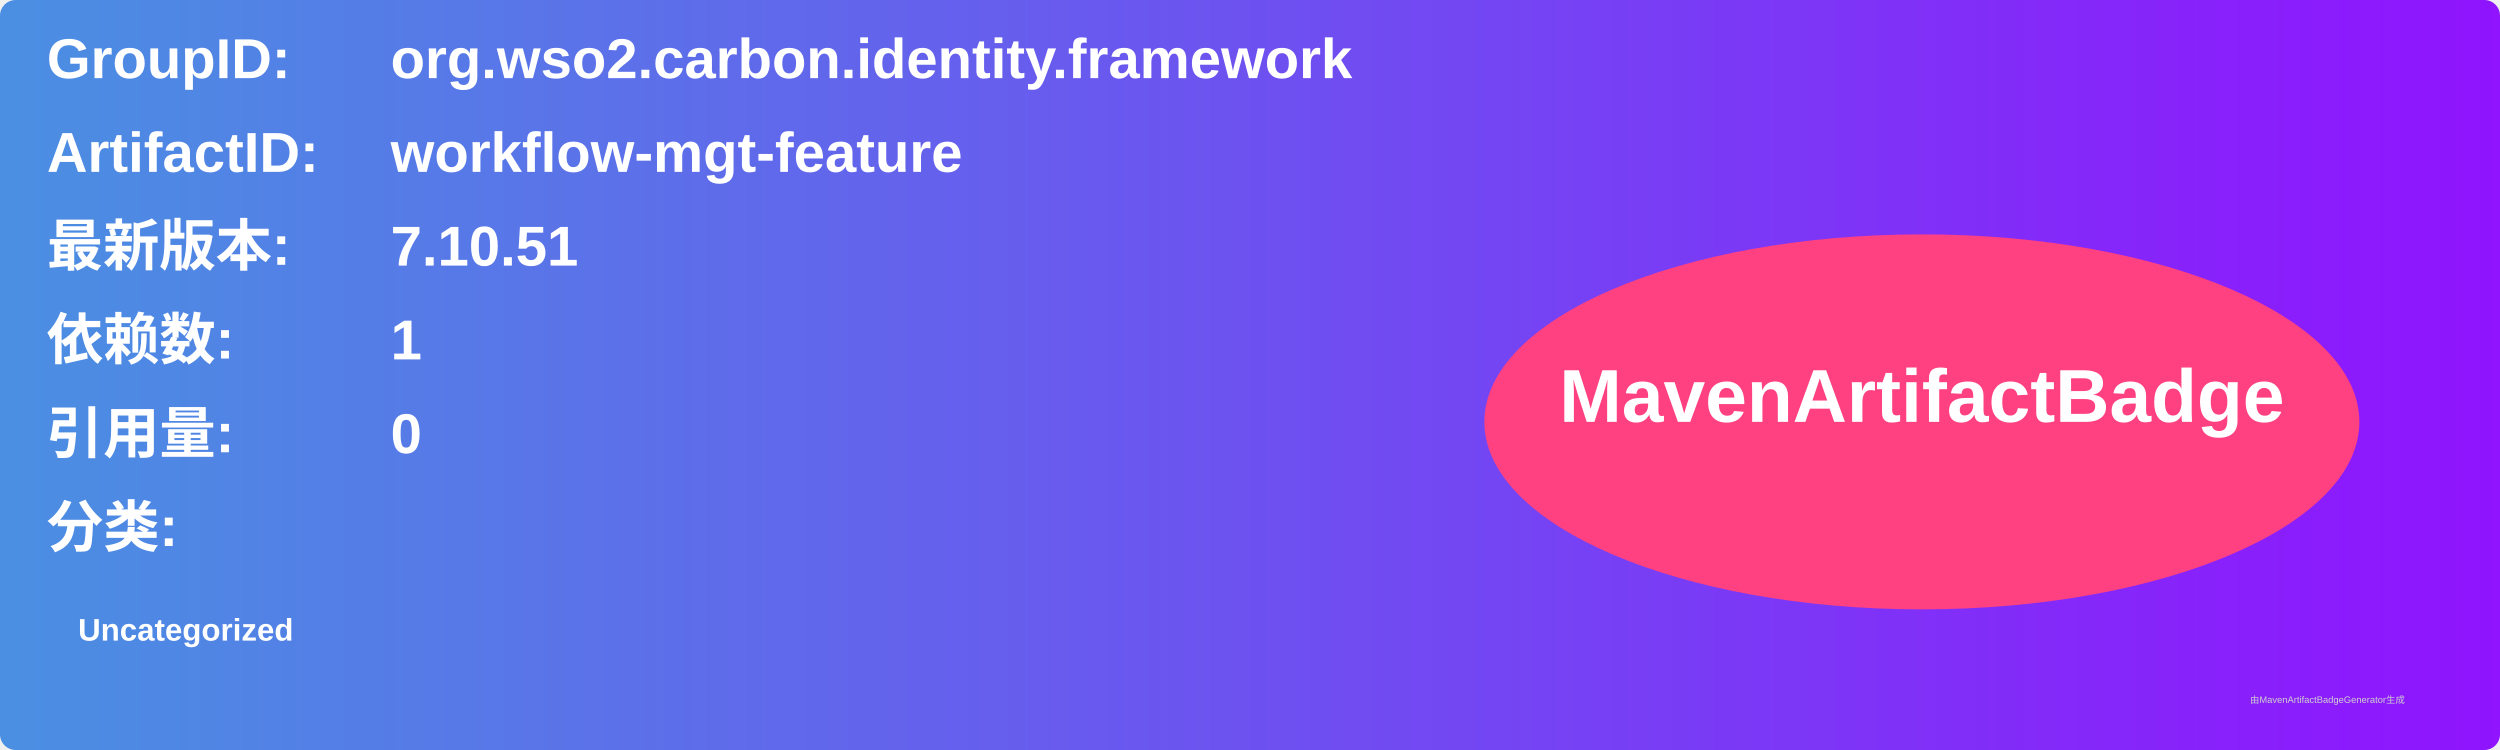
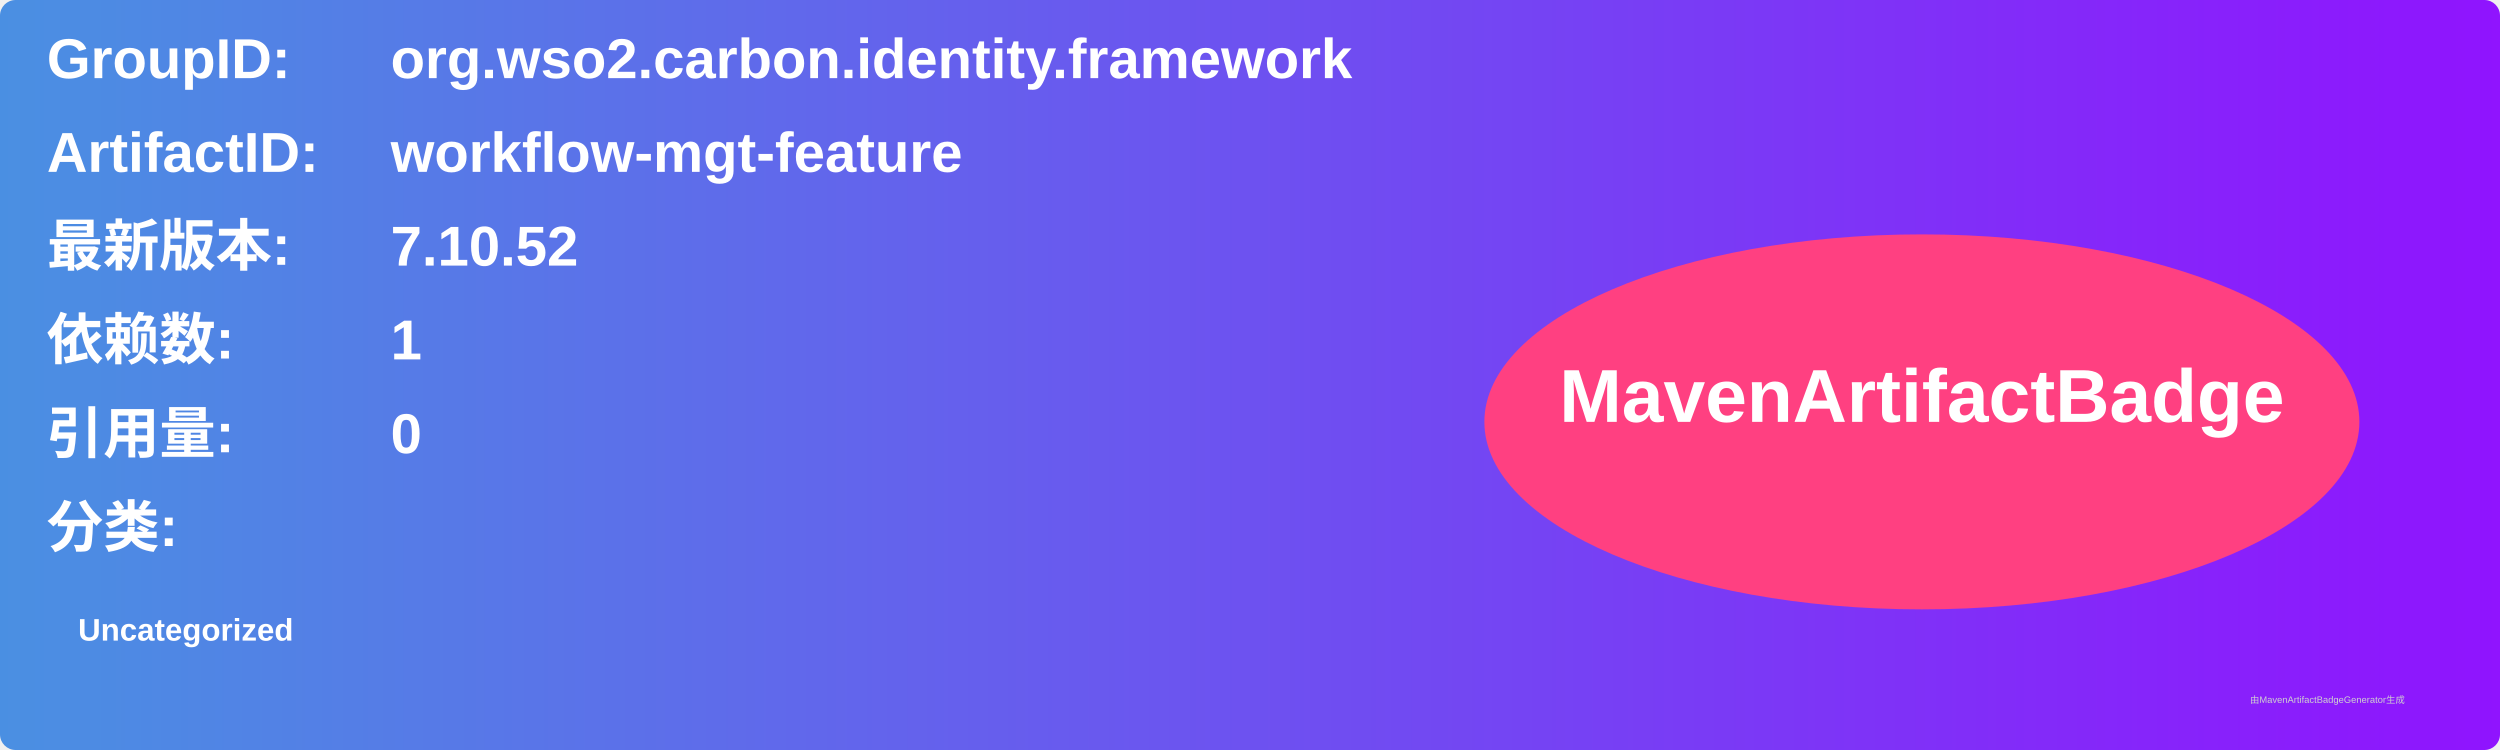
<svg xmlns="http://www.w3.org/2000/svg" width="800" height="240" viewBox="0 0 800 240">
  <linearGradient id="grad" x1="0%" y1="0%" x2="100%" y2="0%">
    <stop offset="0%" stop-color="#4a90e2" />
    <stop offset="100%" stop-color="#9013fe" />
  </linearGradient>
  <rect width="100%" height="100%" rx="5" ry="5" fill="url(#grad)" />
  <g transform="translate(15, 15)">
    <text x="0" y="10" font-family="Arial" font-size="18" fill="white" font-weight="bold" width="260">GroupID:</text>
    <text x="110" y="10" font-family="Arial" font-size="18" fill="white" font-weight="bold" width="460">org.wso2.carbon.identity.framework</text>
    <text x="0" y="40" font-family="Arial" font-size="18" fill="white" font-weight="bold" width="260">ArtifactID:</text>
    <text x="110" y="40" font-family="Arial" font-size="18" fill="white" font-weight="bold" width="460">workflow-mgt-feature</text>
    <text x="0" y="70" font-family="Arial" font-size="18" fill="white" font-weight="bold">最新版本:</text>
    <text x="110" y="70" font-family="Arial" font-size="18" fill="white" font-weight="bold">
-       <tspan font-weight="bold">7.10.51</tspan>
+       <tspan font-weight="bold">7.10.52</tspan>
    </text>
    <text x="0" y="100" font-family="Arial" font-size="18" fill="white" font-weight="bold">依赖数: </text>
    <text x="110" y="100" font-family="Arial" font-size="18" fill="white">
      <tspan font-weight="bold">1</tspan>
    </text>
    <text x="0" y="130" font-family="Arial" font-size="18" fill="white" font-weight="bold">引用量: </text>
    <text x="110" y="130" font-family="Arial" font-size="18" fill="white">
      <tspan font-weight="bold">0</tspan>
    </text>
    <text x="0" y="160" font-family="Arial" font-size="18" fill="white" font-weight="bold">分类:</text>
    <text x="10" y="190" font-family="Arial" font-size="10" fill="white">
      <tspan font-weight="bold">Uncategorized</tspan>
    </text>
    <ellipse cx="600" cy="120" rx="140" ry="60" fill="#ff4081" />
    <text x="600" y="120" text-anchor="middle" font-family="Arial" font-size="24" fill="white" font-weight="bold">MavenArtifactBadge</text>
  </g>
  <text x="720" y="225" font-family="Arial" font-size="3" fill="#d0d0d0">由MavenArtifactBadgeGenerator生成</text>
</svg>
